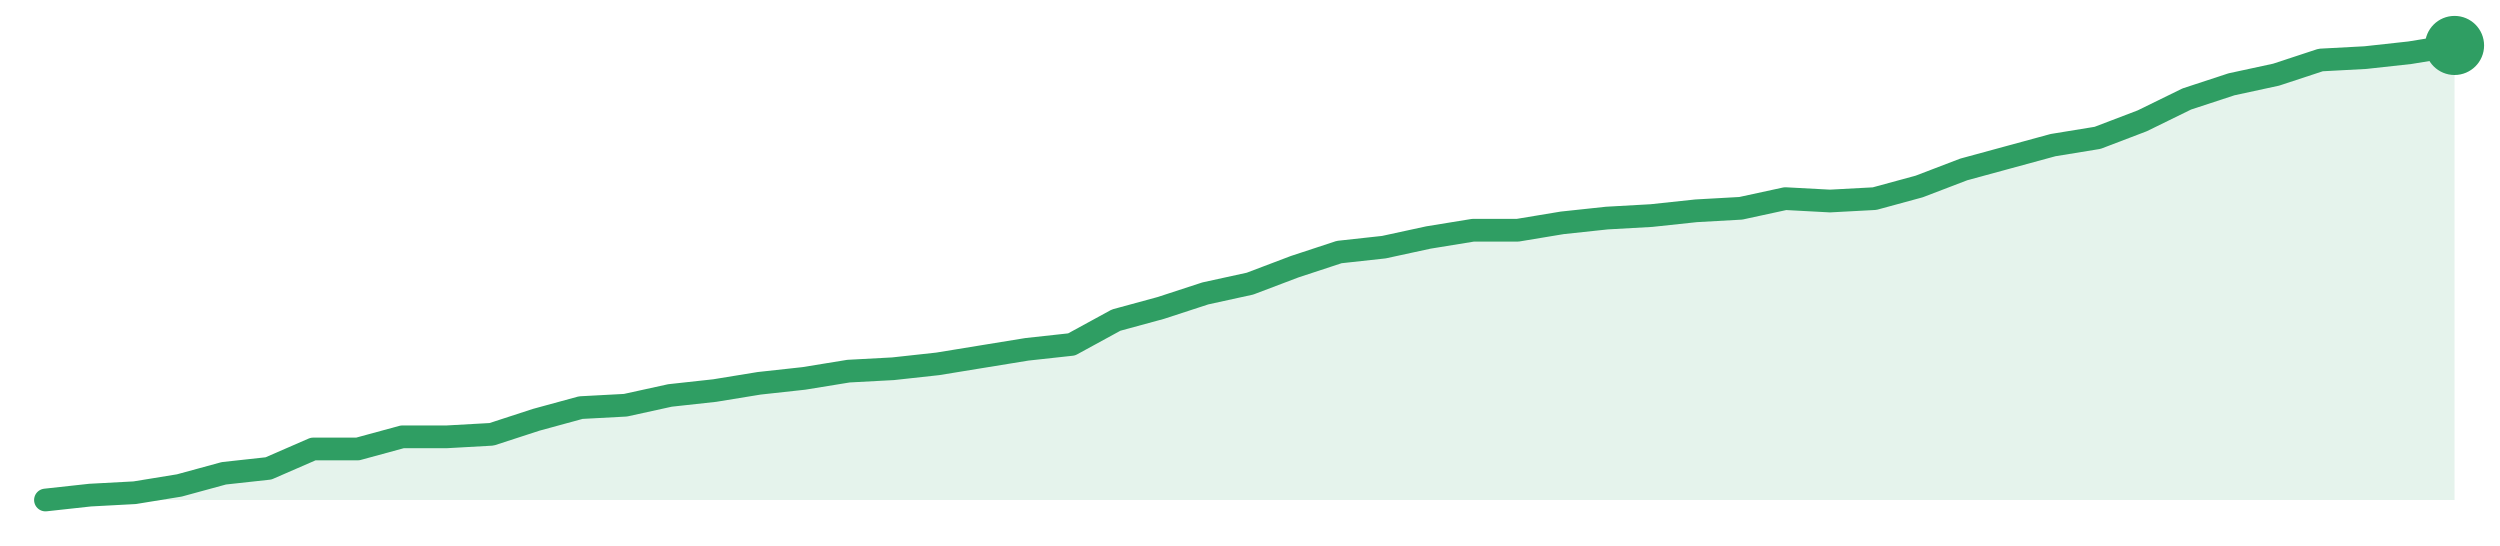
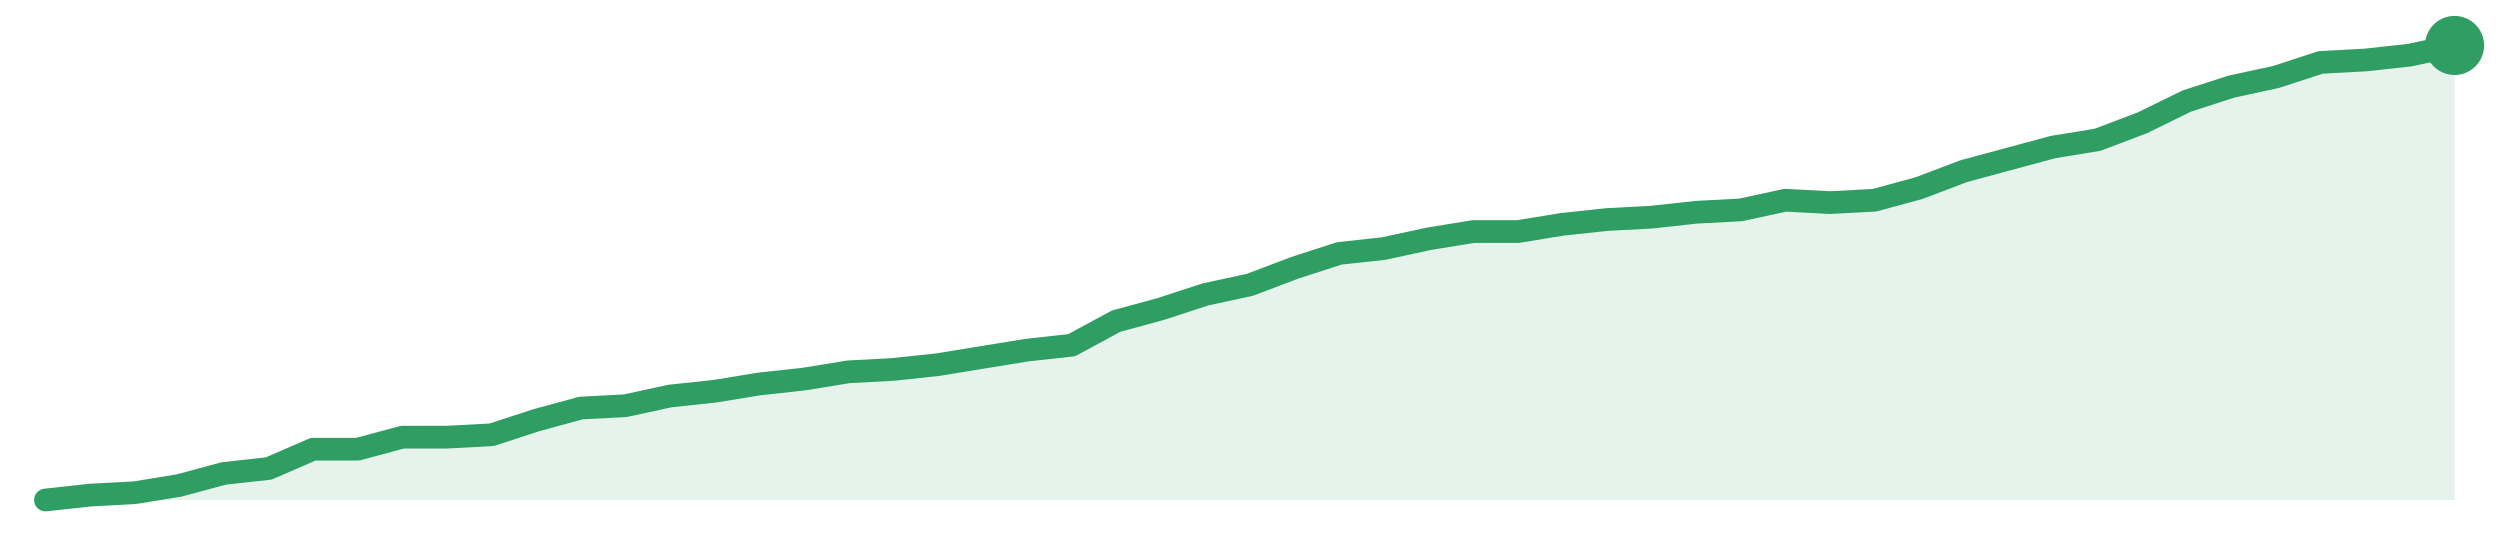
<svg xmlns="http://www.w3.org/2000/svg" width="220" height="48" viewBox="0 0 220 48" role="img" aria-label="trend">
-   <path d="M4.0,44.0 L4.0,44.0 L7.93,43.57 L11.85,43.36 L15.78,42.72 L19.7,41.65 L23.63,41.22 L27.56,39.51 L31.48,39.51 L35.41,38.44 L39.33,38.44 L43.26,38.22 L47.19,36.94 L51.11,35.87 L55.04,35.66 L58.96,34.8 L62.89,34.37 L66.81,33.73 L70.74,33.3 L74.67,32.66 L78.59,32.45 L82.52,32.02 L86.44,31.38 L90.37,30.74 L94.3,30.31 L98.22,28.17 L102.15,27.1 L106.07,25.82 L110.0,24.96 L113.93,23.47 L117.85,22.18 L121.78,21.75 L125.7,20.9 L129.63,20.26 L133.56,20.26 L137.48,19.61 L141.41,19.19 L145.33,18.97 L149.26,18.55 L153.19,18.33 L157.11,17.48 L161.04,17.69 L164.96,17.48 L168.89,16.41 L172.81,14.91 L176.74,13.84 L180.67,12.77 L184.59,12.13 L188.52,10.63 L192.44,8.71 L196.37,7.42 L200.3,6.57 L204.22,5.28 L208.15,5.07 L212.07,4.64 L216.0,4.0 L216.0,44.0 Z" fill="#2f9e631f" />
-   <path d="M4.0,44.0 L7.93,43.57 L11.85,43.36 L15.78,42.72 L19.7,41.65 L23.63,41.22 L27.56,39.51 L31.48,39.51 L35.41,38.44 L39.33,38.44 L43.26,38.22 L47.19,36.94 L51.11,35.87 L55.04,35.66 L58.96,34.8 L62.89,34.37 L66.81,33.73 L70.74,33.3 L74.67,32.66 L78.59,32.45 L82.52,32.02 L86.44,31.38 L90.37,30.74 L94.3,30.31 L98.22,28.17 L102.15,27.1 L106.07,25.82 L110.0,24.96 L113.93,23.47 L117.85,22.18 L121.78,21.75 L125.7,20.9 L129.63,20.26 L133.56,20.26 L137.48,19.61 L141.41,19.19 L145.33,18.97 L149.26,18.55 L153.19,18.33 L157.11,17.48 L161.04,17.69 L164.96,17.48 L168.89,16.41 L172.81,14.91 L176.74,13.84 L180.67,12.77 L184.59,12.13 L188.52,10.63 L192.44,8.71 L196.37,7.42 L200.3,6.57 L204.22,5.28 L208.15,5.07 L212.07,4.64 L216.0,4.0" fill="none" stroke="#2f9e63" stroke-width="2" stroke-linejoin="round" stroke-linecap="round" />
+   <path d="M4.0,44.0 L4.0,44.0 L7.93,43.57 L11.85,43.36 L15.78,42.72 L19.7,41.66 L23.63,41.23 L27.56,39.53 L31.48,39.53 L35.41,38.47 L39.33,38.47 L43.26,38.26 L47.19,36.98 L51.11,35.91 L55.04,35.7 L58.96,34.85 L62.89,34.43 L66.81,33.79 L70.74,33.36 L74.67,32.72 L78.59,32.51 L82.52,32.09 L86.44,31.45 L90.37,30.81 L94.3,30.38 L98.22,28.26 L102.15,27.19 L106.07,25.91 L110.0,25.06 L113.93,23.57 L117.85,22.3 L121.78,21.87 L125.7,21.02 L129.63,20.38 L133.56,20.38 L137.48,19.74 L141.41,19.32 L145.33,19.11 L149.26,18.68 L153.19,18.47 L157.11,17.62 L161.04,17.83 L164.96,17.62 L168.89,16.55 L172.81,15.06 L176.74,14.0 L180.67,12.94 L184.59,12.3 L188.52,10.81 L192.44,8.89 L196.37,7.62 L200.3,6.77 L204.22,5.49 L208.15,5.28 L212.07,4.85 L216.0,4.0 L216.0,44.0 Z" fill="#2f9e631f" />
+   <path d="M4.0,44.0 L7.93,43.57 L11.85,43.36 L15.78,42.72 L19.7,41.66 L23.63,41.23 L27.56,39.53 L31.48,39.53 L35.41,38.47 L39.33,38.47 L43.26,38.26 L47.19,36.98 L51.11,35.91 L55.04,35.7 L58.96,34.85 L62.89,34.43 L66.81,33.79 L70.74,33.36 L74.67,32.72 L78.59,32.51 L82.52,32.09 L86.44,31.45 L90.37,30.81 L94.3,30.38 L98.22,28.26 L102.15,27.19 L106.07,25.91 L110.0,25.06 L113.93,23.57 L117.85,22.3 L121.78,21.87 L125.7,21.02 L129.63,20.38 L133.56,20.38 L137.48,19.74 L141.41,19.32 L145.33,19.11 L149.26,18.68 L153.19,18.47 L157.11,17.62 L161.04,17.83 L164.96,17.62 L168.89,16.55 L172.81,15.06 L176.74,14.0 L180.67,12.94 L184.59,12.3 L188.52,10.81 L192.44,8.89 L196.37,7.62 L200.3,6.77 L204.22,5.49 L208.15,5.28 L212.07,4.85 L216.0,4.0" fill="none" stroke="#2f9e63" stroke-width="2" stroke-linejoin="round" stroke-linecap="round" />
  <circle cx="216.0" cy="4.0" r="2.6" fill="#2f9e63" />
</svg>
